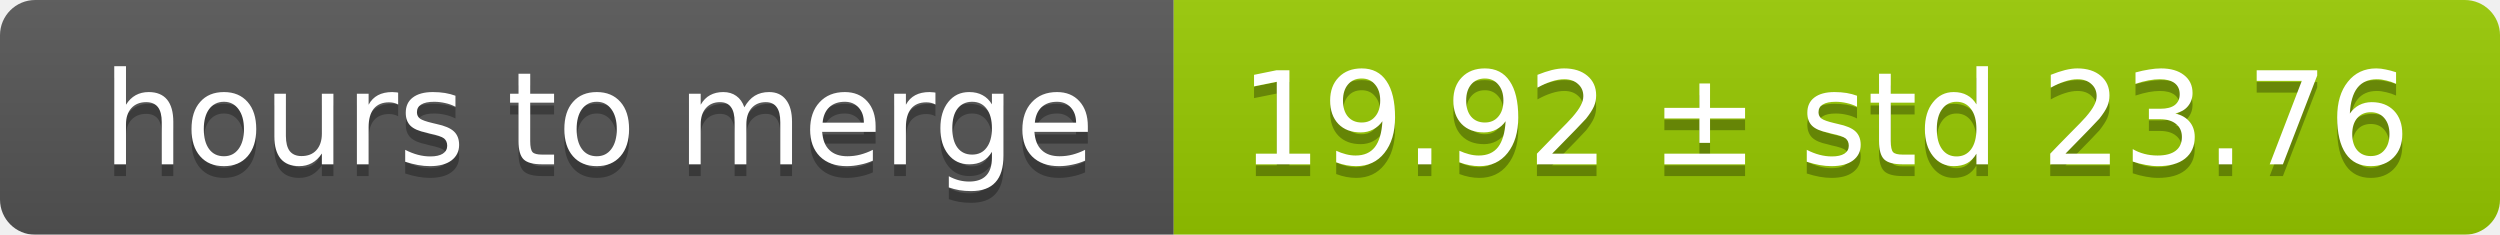
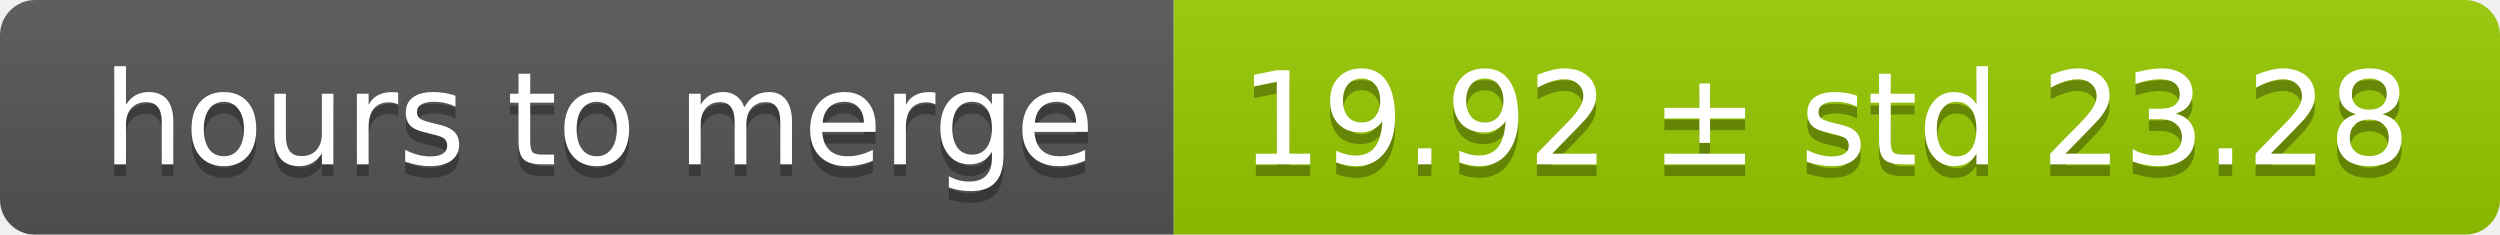
<svg xmlns="http://www.w3.org/2000/svg" width="213" height="20">
  <linearGradient id="smooth" x2="0" y2="100%">
    <stop offset="0" stop-color="#bbb" stop-opacity=".1" />
    <stop offset="1" stop-opacity=".1" />
  </linearGradient>
  <mask id="round">
    <rect width="213" height="20" rx="3" fill="#fff" />
  </mask>
  <g mask="url(#round)">
    <rect width="100" height="20" fill="#555" />
    <rect x="100" width="113" height="20" fill="#97ca00" />
    <rect width="213" height="20" fill="url(#smooth)" />
  </g>
  <g fill="#fff" text-anchor="middle" font-family="DejaVu Sans,Verdana,Geneva,sans-serif" font-size="11">
    <text x="51" y="15" fill="#010101" fill-opacity=".3">hours to merge</text>
    <text x="51" y="14">hours to merge</text>
-     <text x="155.5" y="15" fill="#010101" fill-opacity=".3">19.92 ± std 23.76</text>
-     <text x="155.5" y="14">19.92 ± std 23.76</text>
+     <text x="155.5" y="15" fill="#010101" fill-opacity=".3">19.92 ± std 23.28</text>
+     <text x="155.5" y="14">19.92 ± std 23.28</text>
  </g>
</svg>
